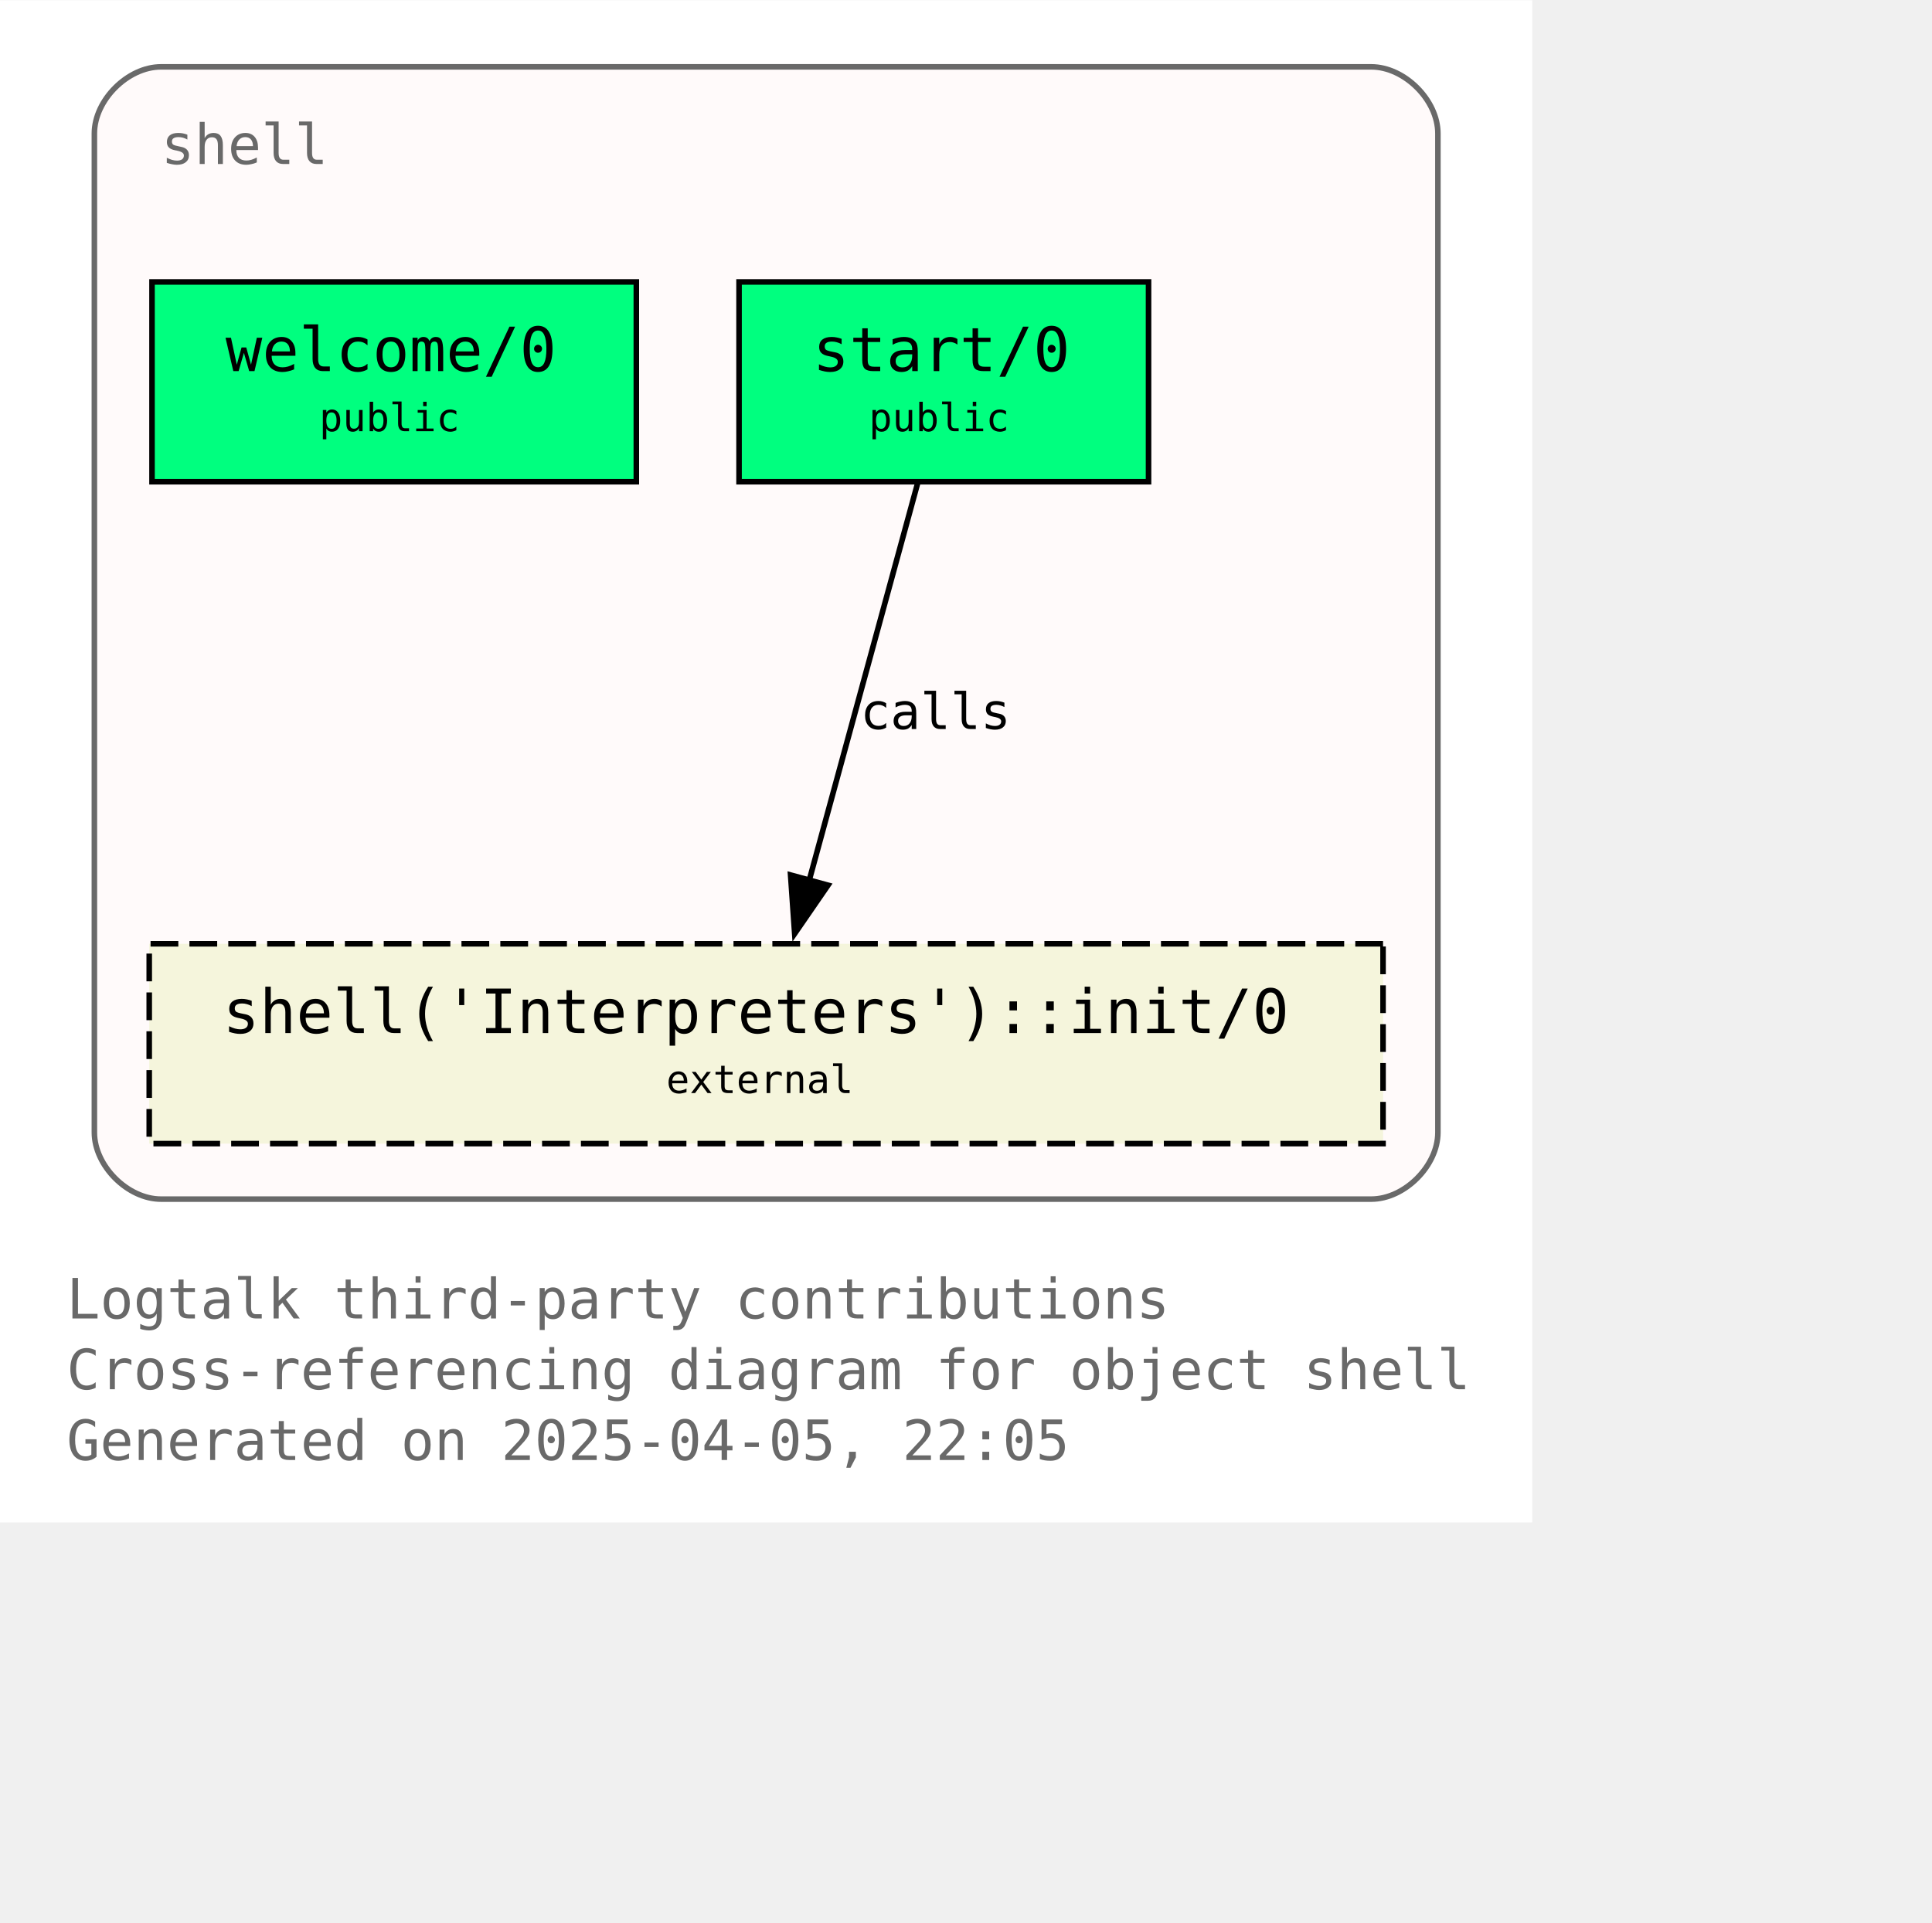
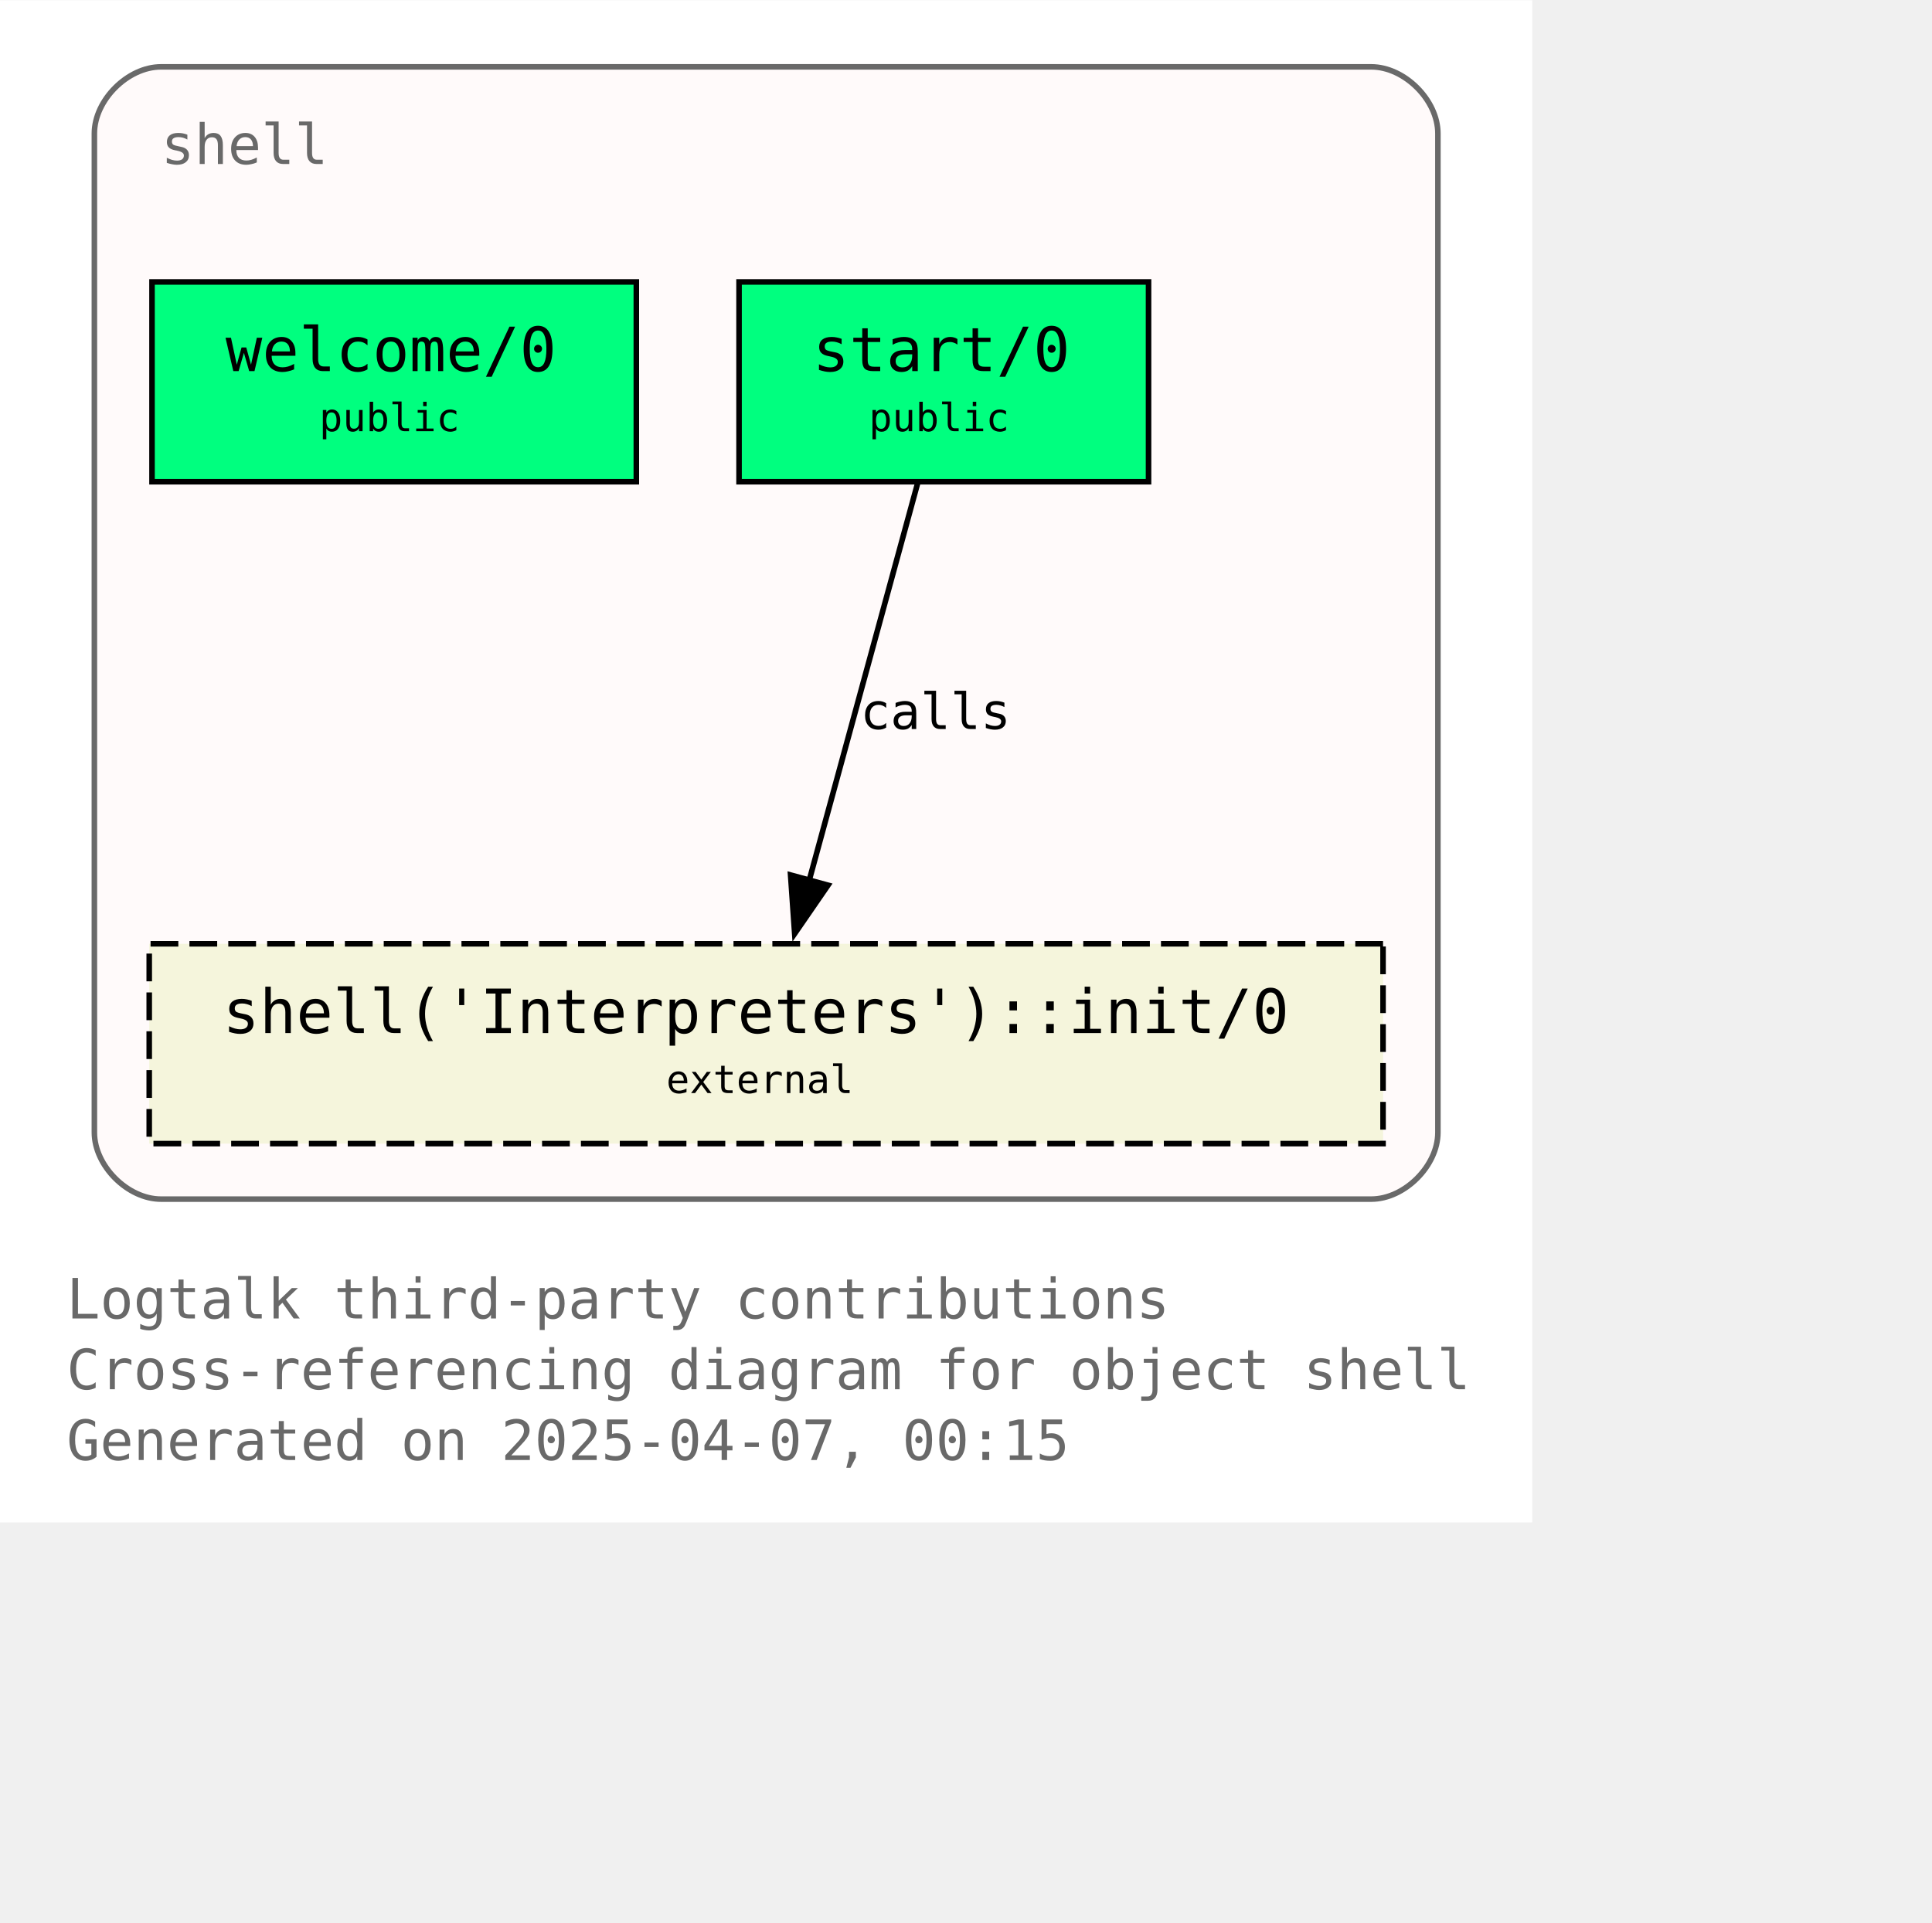
<svg xmlns="http://www.w3.org/2000/svg" xmlns:xlink="http://www.w3.org/1999/xlink" width="420pt" height="418pt" viewBox="72.00 72.00 348.00 346.25">
  <g id="graph0" class="graph" transform="scale(1 1) rotate(0) translate(76 342.25)">
    <polygon fill="white" stroke="none" points="-4,4 -4,-270.25 272,-270.25 272,4 -4,4" />
    <text text-anchor="start" x="8" y="-32.75" font-family="Monospace" font-size="10.00" fill="dimgray">Logtalk third-party contributions</text>
    <text text-anchor="start" x="8" y="-20" font-family="Monospace" font-size="10.00" fill="dimgray">Cross-referencing diagram for object shell</text>
-     <text text-anchor="start" x="8" y="-7.25" font-family="Monospace" font-size="10.00" fill="dimgray">Generated on 2025-04-05, 22:05</text>
+     <text text-anchor="start" x="8" y="-7.25" font-family="Monospace" font-size="10.00" fill="dimgray">Generated on 2025-04-07, 00:15</text>
    <g id="clust1" class="cluster">
      <g id="a_clust1">
        <a xlink:title="shell">
          <path fill="snow" stroke="dimgray" d="M25,-54.25C25,-54.25 243,-54.25 243,-54.25 249,-54.25 255,-60.25 255,-66.25 255,-66.25 255,-246.25 255,-246.25 255,-252.25 249,-258.25 243,-258.25 243,-258.25 25,-258.25 25,-258.25 19,-258.25 13,-252.25 13,-246.25 13,-246.25 13,-66.25 13,-66.25 13,-60.25 19,-54.25 25,-54.25" />
          <g id="a_clust1_0">
-             <a xlink:href="https://github.com/LogtalkDotOrg/logtalk3/tree/d68a30a3269735491903dce73d235f0f6eddb164/contributions/verdi_neruda/shell.lgt" xlink:title="https://github.com/LogtalkDotOrg/logtalk3/tree/d68a30a3269735491903dce73d235f0f6eddb164/contributions/verdi_neruda/shell.lgt">
+             <a xlink:href="https://github.com/LogtalkDotOrg/logtalk3/tree/c339f74afacfef6e662d1481a29a6d745715ec49/contributions/verdi_neruda/shell.lgt" xlink:title="https://github.com/LogtalkDotOrg/logtalk3/tree/c339f74afacfef6e662d1481a29a6d745715ec49/contributions/verdi_neruda/shell.lgt">
              <text text-anchor="start" x="25" y="-240.75" font-family="Monospace" font-size="10.00" fill="dimgray">shell</text>
            </a>
          </g>
        </a>
      </g>
    </g>
    <g id="node1" class="node">
      <g id="a_node1">
-         <a xlink:href="https://github.com/LogtalkDotOrg/logtalk3/tree/d68a30a3269735491903dce73d235f0f6eddb164/contributions/verdi_neruda/shell.lgt#L346" xlink:title="https://github.com/LogtalkDotOrg/logtalk3/tree/d68a30a3269735491903dce73d235f0f6eddb164/contributions/verdi_neruda/shell.lgt#L346">
+         <a xlink:href="https://github.com/LogtalkDotOrg/logtalk3/tree/c339f74afacfef6e662d1481a29a6d745715ec49/contributions/verdi_neruda/shell.lgt#L346" xlink:title="https://github.com/LogtalkDotOrg/logtalk3/tree/c339f74afacfef6e662d1481a29a6d745715ec49/contributions/verdi_neruda/shell.lgt#L346">
          <polygon fill="springgreen" stroke="black" points="110.62,-219.5 23.38,-219.5 23.38,-183.5 110.62,-183.5 110.62,-219.5" />
          <text text-anchor="start" x="31.38" y="-204.2" font-family="Monospace" font-size="9.00"> </text>
          <text text-anchor="start" x="36.62" y="-203.43" font-family="Monospace" font-size="11.00">welcome/0</text>
          <text text-anchor="start" x="97.38" y="-204.2" font-family="Monospace" font-size="9.00"> </text>
          <text text-anchor="start" x="31.38" y="-191.82" font-family="Monospace" font-size="9.00"> </text>
          <text text-anchor="start" x="53.5" y="-192.6" font-family="Monospace" font-size="7.00">public</text>
          <text text-anchor="start" x="97.38" y="-191.82" font-family="Monospace" font-size="9.00"> </text>
        </a>
      </g>
    </g>
    <g id="node2" class="node">
      <g id="a_node2">
-         <a xlink:href="https://github.com/LogtalkDotOrg/logtalk3/tree/d68a30a3269735491903dce73d235f0f6eddb164/contributions/verdi_neruda/shell.lgt#L358" xlink:title="https://github.com/LogtalkDotOrg/logtalk3/tree/d68a30a3269735491903dce73d235f0f6eddb164/contributions/verdi_neruda/shell.lgt#L358">
+         <a xlink:href="https://github.com/LogtalkDotOrg/logtalk3/tree/c339f74afacfef6e662d1481a29a6d745715ec49/contributions/verdi_neruda/shell.lgt#L358" xlink:title="https://github.com/LogtalkDotOrg/logtalk3/tree/c339f74afacfef6e662d1481a29a6d745715ec49/contributions/verdi_neruda/shell.lgt#L358">
          <polygon fill="springgreen" stroke="black" points="202.88,-219.5 129.12,-219.5 129.12,-183.5 202.88,-183.5 202.88,-219.5" />
          <text text-anchor="start" x="137.12" y="-204.2" font-family="Monospace" font-size="9.00"> </text>
          <text text-anchor="start" x="142.38" y="-203.43" font-family="Monospace" font-size="11.00">start/0</text>
          <text text-anchor="start" x="189.62" y="-204.2" font-family="Monospace" font-size="9.00"> </text>
          <text text-anchor="start" x="137.12" y="-191.82" font-family="Monospace" font-size="9.00"> </text>
          <text text-anchor="start" x="152.5" y="-192.6" font-family="Monospace" font-size="7.00">public</text>
          <text text-anchor="start" x="189.62" y="-191.82" font-family="Monospace" font-size="9.00"> </text>
        </a>
      </g>
    </g>
    <g id="node3" class="node">
      <g id="a_node3">
        <a xlink:href="https://logtalk.org/library/shell_1.html#init-0" xlink:title="https://logtalk.org/library/shell_1.html#init-0">
          <polygon fill="beige" stroke="black" stroke-dasharray="5,2" points="245.12,-100.25 22.88,-100.25 22.88,-64.25 245.12,-64.25 245.12,-100.25" />
          <text text-anchor="start" x="30.88" y="-84.95" font-family="Monospace" font-size="9.00"> </text>
          <text text-anchor="start" x="36.12" y="-84.17" font-family="Monospace" font-size="11.00">shell('Interpreters')::init/0</text>
          <text text-anchor="start" x="231.88" y="-84.95" font-family="Monospace" font-size="9.00"> </text>
          <text text-anchor="start" x="30.88" y="-72.58" font-family="Monospace" font-size="9.00"> </text>
          <text text-anchor="start" x="116" y="-73.35" font-family="Monospace" font-size="7.00">external</text>
          <text text-anchor="start" x="231.88" y="-72.58" font-family="Monospace" font-size="9.00"> </text>
        </a>
      </g>
    </g>
    <g id="edge1" class="edge">
      <g id="a_edge1">
-         <a xlink:href="https://github.com/LogtalkDotOrg/logtalk3/tree/d68a30a3269735491903dce73d235f0f6eddb164/contributions/verdi_neruda/shell.lgt#L360" xlink:title="calls">
+         <a xlink:href="https://github.com/LogtalkDotOrg/logtalk3/tree/c339f74afacfef6e662d1481a29a6d745715ec49/contributions/verdi_neruda/shell.lgt#L360" xlink:title="calls">
          <path fill="none" stroke="black" d="M161.28,-183.2C156.13,-164.32 147.8,-133.81 141.7,-111.46" />
          <polygon fill="black" stroke="black" points="145.15,-110.81 139.14,-102.08 138.4,-112.65 145.15,-110.81" />
        </a>
      </g>
      <g id="a_edge1-label">
-         <a xlink:href="https://github.com/LogtalkDotOrg/logtalk3/tree/d68a30a3269735491903dce73d235f0f6eddb164/contributions/verdi_neruda/shell.lgt#L360" xlink:title="https://github.com/LogtalkDotOrg/logtalk3/tree/d68a30a3269735491903dce73d235f0f6eddb164/contributions/verdi_neruda/shell.lgt#L360">
+         <a xlink:href="https://github.com/LogtalkDotOrg/logtalk3/tree/c339f74afacfef6e662d1481a29a6d745715ec49/contributions/verdi_neruda/shell.lgt#L360" xlink:title="https://github.com/LogtalkDotOrg/logtalk3/tree/c339f74afacfef6e662d1481a29a6d745715ec49/contributions/verdi_neruda/shell.lgt#L360">
          <text text-anchor="start" x="150.96" y="-138.95" font-family="Monospace" font-size="9.00">calls</text>
        </a>
      </g>
    </g>
  </g>
</svg>
